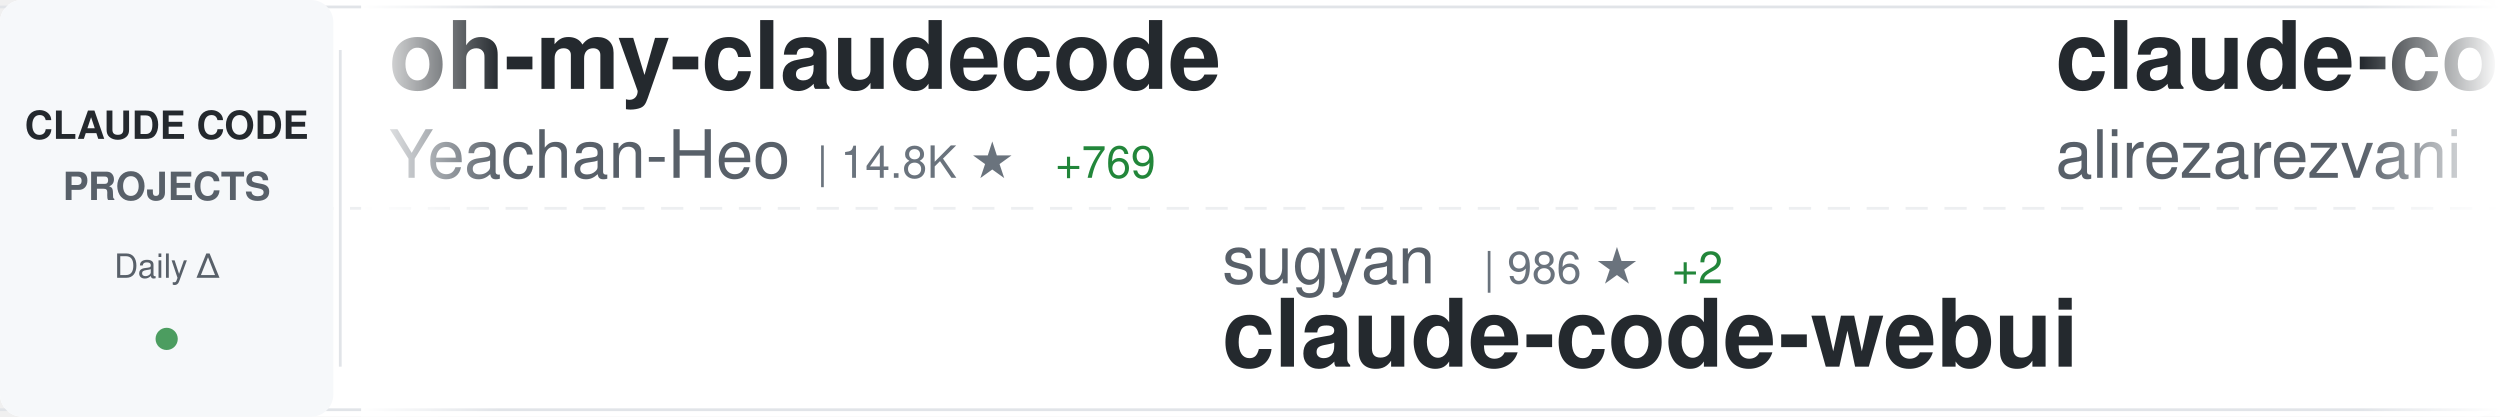
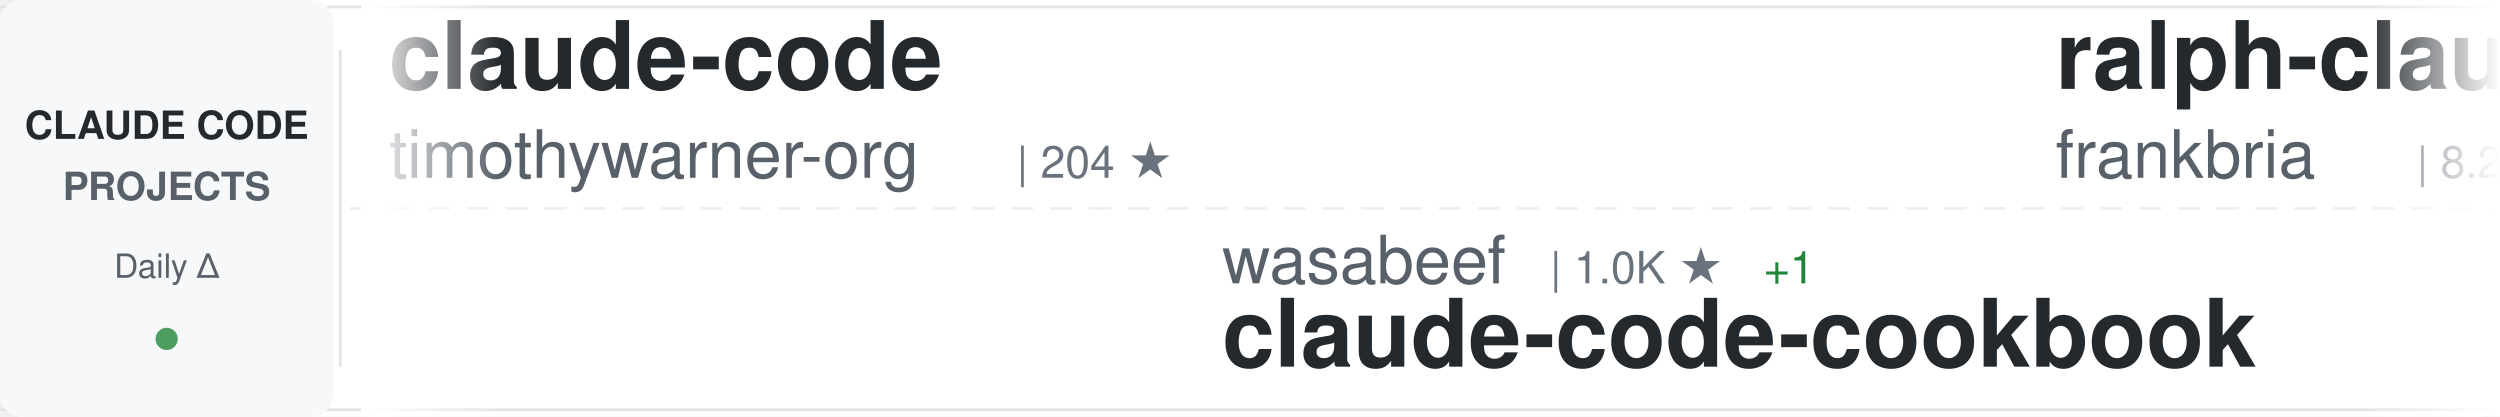
<svg xmlns="http://www.w3.org/2000/svg" width="900" height="150">
  <defs>
    <linearGradient id="awesomeLeftFade" x1="0%" y1="0%" x2="100%" y2="0%">
      <stop offset="0%" style="stop-color:#ffffff;stop-opacity:1" />
      <stop offset="100%" style="stop-color:#ffffff;stop-opacity:0" />
    </linearGradient>
    <linearGradient id="awesomeRightFade" x1="0%" y1="0%" x2="100%" y2="0%">
      <stop offset="0%" style="stop-color:#ffffff;stop-opacity:0" />
      <stop offset="100%" style="stop-color:#ffffff;stop-opacity:1" />
    </linearGradient>
  </defs>
  <rect width="900" height="150" fill="#ffffff" rx="8" />
  <rect x="0" y="2" width="900" height="1" fill="#e1e4e8" />
  <rect x="0" y="147" width="900" height="1" fill="#e1e4e8" />
  <line x1="0" y1="75" x2="900" y2="75" stroke="#e1e4e8" stroke-width="1" stroke-dasharray="8 6" opacity="0.6" />
  <rect x="0" y="0" width="120" height="150" fill="#f6f8fa" rx="8" />
  <text x="60" y="50" font-family="-apple-system, BlinkMacSystemFont, 'Segoe UI', Helvetica, Arial, sans-serif" font-size="14" font-weight="600" fill="#24292e" text-anchor="middle">CLAUDE CODE</text>
  <text x="60" y="72" font-family="-apple-system, BlinkMacSystemFont, 'Segoe UI', Helvetica, Arial, sans-serif" font-size="14" font-weight="600" fill="#586069" text-anchor="middle">PROJECTS</text>
  <text x="60" y="100" font-family="-apple-system, BlinkMacSystemFont, 'Segoe UI', Helvetica, Arial, sans-serif" font-size="12" font-weight="500" fill="#586069" text-anchor="middle">Daily Δ</text>
  <circle cx="60" cy="122" r="4" fill="#22863a" opacity="0.8" />
  <rect x="122" y="18" width="1" height="114" fill="#e1e4e8" />
  <clipPath id="awesomeTickerClip">
    <rect x="130" y="0" width="770" height="150" />
  </clipPath>
  <g clip-path="url(#awesomeTickerClip)">
    <g id="awesomeTickerItems">
      <animateTransform attributeName="transform" attributeType="XML" type="translate" from="0 0" to="-3000 0" dur="54s" repeatCount="indefinite" />
      <g transform="translate(0, 0)">
-         <text x="140" y="32" font-family="-apple-system, BlinkMacSystemFont, 'Segoe UI', Helvetica, Arial, sans-serif" font-size="34" font-weight="600" fill="#24292e">oh-my-claudecode</text>
-         <text x="140" y="64" font-family="-apple-system, BlinkMacSystemFont, 'Segoe UI', Helvetica, Arial, sans-serif" font-size="24" font-weight="400" fill="#586069">Yeachan-Heo</text>
-         <text x="294" y="64" font-family="-apple-system, BlinkMacSystemFont, 'Segoe UI', Helvetica, Arial, sans-serif" font-size="16" font-weight="500" fill="#6a737d">| 14.8K ★</text>
-         <text x="380" y="64" font-family="-apple-system, BlinkMacSystemFont, 'Segoe UI', Helvetica, Arial, sans-serif" font-size="16" font-weight="500" fill="#22863a"> +769</text>
+         <text x="140" y="32" font-family="-apple-system, BlinkMacSystemFont, 'Segoe UI', Helvetica, Arial, sans-serif" font-size="34" font-weight="600" fill="#24292e">claude-code</text>
+         <text x="140" y="64" font-family="-apple-system, BlinkMacSystemFont, 'Segoe UI', Helvetica, Arial, sans-serif" font-size="24" font-weight="400" fill="#586069">timothywarner-org</text>
+         <text x="366" y="64" font-family="-apple-system, BlinkMacSystemFont, 'Segoe UI', Helvetica, Arial, sans-serif" font-size="16" font-weight="500" fill="#6a737d">| 204 ★</text>
      </g>
      <g transform="translate(300, 0)">
-         <text x="140" y="102" font-family="-apple-system, BlinkMacSystemFont, 'Segoe UI', Helvetica, Arial, sans-serif" font-size="24" font-weight="400" fill="#586069">sugyan</text>
-         <text x="234" y="102" font-family="-apple-system, BlinkMacSystemFont, 'Segoe UI', Helvetica, Arial, sans-serif" font-size="16" font-weight="500" fill="#6a737d">| 986 ★</text>
-         <text x="302" y="102" font-family="-apple-system, BlinkMacSystemFont, 'Segoe UI', Helvetica, Arial, sans-serif" font-size="16" font-weight="500" fill="#22863a"> +2</text>
-         <text x="140" y="132" font-family="-apple-system, BlinkMacSystemFont, 'Segoe UI', Helvetica, Arial, sans-serif" font-size="34" font-weight="600" fill="#24292e">claude-code-webui</text>
+         <text x="140" y="102" font-family="-apple-system, BlinkMacSystemFont, 'Segoe UI', Helvetica, Arial, sans-serif" font-size="24" font-weight="400" fill="#586069">wasabeef</text>
+         <text x="258" y="102" font-family="-apple-system, BlinkMacSystemFont, 'Segoe UI', Helvetica, Arial, sans-serif" font-size="16" font-weight="500" fill="#6a737d">| 1.0K ★</text>
+         <text x="335" y="102" font-family="-apple-system, BlinkMacSystemFont, 'Segoe UI', Helvetica, Arial, sans-serif" font-size="16" font-weight="500" fill="#22863a"> +1</text>
+         <text x="140" y="132" font-family="-apple-system, BlinkMacSystemFont, 'Segoe UI', Helvetica, Arial, sans-serif" font-size="34" font-weight="600" fill="#24292e">claude-code-cookbook</text>
      </g>
      <g transform="translate(600, 0)">
-         <text x="140" y="32" font-family="-apple-system, BlinkMacSystemFont, 'Segoe UI', Helvetica, Arial, sans-serif" font-size="34" font-weight="600" fill="#24292e">claude-code-tresor</text>
-         <text x="140" y="64" font-family="-apple-system, BlinkMacSystemFont, 'Segoe UI', Helvetica, Arial, sans-serif" font-size="24" font-weight="400" fill="#586069">alirezarezvani</text>
-         <text x="330" y="64" font-family="-apple-system, BlinkMacSystemFont, 'Segoe UI', Helvetica, Arial, sans-serif" font-size="16" font-weight="500" fill="#6a737d">| 651 ★</text>
-         <text x="398" y="64" font-family="-apple-system, BlinkMacSystemFont, 'Segoe UI', Helvetica, Arial, sans-serif" font-size="16" font-weight="500" fill="#22863a"> +1</text>
+         <text x="140" y="32" font-family="-apple-system, BlinkMacSystemFont, 'Segoe UI', Helvetica, Arial, sans-serif" font-size="34" font-weight="600" fill="#24292e">ralph-claude-code</text>
+         <text x="140" y="64" font-family="-apple-system, BlinkMacSystemFont, 'Segoe UI', Helvetica, Arial, sans-serif" font-size="24" font-weight="400" fill="#586069">frankbria</text>
+         <text x="270" y="64" font-family="-apple-system, BlinkMacSystemFont, 'Segoe UI', Helvetica, Arial, sans-serif" font-size="16" font-weight="500" fill="#6a737d">| 8.2K ★</text>
+         <text x="347" y="64" font-family="-apple-system, BlinkMacSystemFont, 'Segoe UI', Helvetica, Arial, sans-serif" font-size="16" font-weight="500" fill="#22863a"> +16</text>
      </g>
      <g transform="translate(900, 0)">
-         <text x="140" y="102" font-family="-apple-system, BlinkMacSystemFont, 'Segoe UI', Helvetica, Arial, sans-serif" font-size="24" font-weight="400" fill="#586069">rohitg00</text>
-         <text x="258" y="102" font-family="-apple-system, BlinkMacSystemFont, 'Segoe UI', Helvetica, Arial, sans-serif" font-size="16" font-weight="500" fill="#6a737d">| 936 ★</text>
-         <text x="326" y="102" font-family="-apple-system, BlinkMacSystemFont, 'Segoe UI', Helvetica, Arial, sans-serif" font-size="16" font-weight="500" fill="#22863a"> +9</text>
-         <text x="140" y="132" font-family="-apple-system, BlinkMacSystemFont, 'Segoe UI', Helvetica, Arial, sans-serif" font-size="34" font-weight="600" fill="#24292e">awesome-claude-code-tool...</text>
+         <text x="140" y="102" font-family="-apple-system, BlinkMacSystemFont, 'Segoe UI', Helvetica, Arial, sans-serif" font-size="24" font-weight="400" fill="#586069">trailofbits</text>
+         <text x="294" y="102" font-family="-apple-system, BlinkMacSystemFont, 'Segoe UI', Helvetica, Arial, sans-serif" font-size="16" font-weight="500" fill="#6a737d">| 1.7K ★</text>
+         <text x="371" y="102" font-family="-apple-system, BlinkMacSystemFont, 'Segoe UI', Helvetica, Arial, sans-serif" font-size="16" font-weight="500" fill="#22863a"> +8</text>
+         <text x="140" y="132" font-family="-apple-system, BlinkMacSystemFont, 'Segoe UI', Helvetica, Arial, sans-serif" font-size="34" font-weight="600" fill="#24292e">claude-code-config</text>
      </g>
      <g transform="translate(1200, 0)">
+         <text x="140" y="32" font-family="-apple-system, BlinkMacSystemFont, 'Segoe UI', Helvetica, Arial, sans-serif" font-size="34" font-weight="600" fill="#24292e">claude-code-guide</text>
+         <text x="140" y="64" font-family="-apple-system, BlinkMacSystemFont, 'Segoe UI', Helvetica, Arial, sans-serif" font-size="24" font-weight="400" fill="#586069">zebbern</text>
+         <text x="246" y="64" font-family="-apple-system, BlinkMacSystemFont, 'Segoe UI', Helvetica, Arial, sans-serif" font-size="16" font-weight="500" fill="#6a737d">| 3.7K ★</text>
+         <text x="323" y="64" font-family="-apple-system, BlinkMacSystemFont, 'Segoe UI', Helvetica, Arial, sans-serif" font-size="16" font-weight="500" fill="#22863a"> +3</text>
+       </g>
+       <g transform="translate(1500, 0)">
+         <text x="140" y="102" font-family="-apple-system, BlinkMacSystemFont, 'Segoe UI', Helvetica, Arial, sans-serif" font-size="24" font-weight="400" fill="#586069">obra</text>
+         <text x="210" y="102" font-family="-apple-system, BlinkMacSystemFont, 'Segoe UI', Helvetica, Arial, sans-serif" font-size="16" font-weight="500" fill="#6a737d">| 121.3K ★</text>
+         <text x="305" y="102" font-family="-apple-system, BlinkMacSystemFont, 'Segoe UI', Helvetica, Arial, sans-serif" font-size="16" font-weight="500" fill="#22863a"> +2.3K</text>
+         <text x="140" y="132" font-family="-apple-system, BlinkMacSystemFont, 'Segoe UI', Helvetica, Arial, sans-serif" font-size="34" font-weight="600" fill="#24292e">superpowers</text>
+       </g>
+       <g transform="translate(1800, 0)">
+         <text x="140" y="32" font-family="-apple-system, BlinkMacSystemFont, 'Segoe UI', Helvetica, Arial, sans-serif" font-size="34" font-weight="600" fill="#24292e">claude-code-ultimate-gui...</text>
+         <text x="140" y="64" font-family="-apple-system, BlinkMacSystemFont, 'Segoe UI', Helvetica, Arial, sans-serif" font-size="24" font-weight="400" fill="#586069">FlorianBruniaux</text>
+         <text x="342" y="64" font-family="-apple-system, BlinkMacSystemFont, 'Segoe UI', Helvetica, Arial, sans-serif" font-size="16" font-weight="500" fill="#6a737d">| 2.4K ★</text>
+         <text x="419" y="64" font-family="-apple-system, BlinkMacSystemFont, 'Segoe UI', Helvetica, Arial, sans-serif" font-size="16" font-weight="500" fill="#22863a"> +95</text>
+       </g>
+       <g transform="translate(2100, 0)">
+         <text x="140" y="102" font-family="-apple-system, BlinkMacSystemFont, 'Segoe UI', Helvetica, Arial, sans-serif" font-size="24" font-weight="400" fill="#586069">ykdojo</text>
+         <text x="234" y="102" font-family="-apple-system, BlinkMacSystemFont, 'Segoe UI', Helvetica, Arial, sans-serif" font-size="16" font-weight="500" fill="#6a737d">| 6.9K ★</text>
+         <text x="311" y="102" font-family="-apple-system, BlinkMacSystemFont, 'Segoe UI', Helvetica, Arial, sans-serif" font-size="16" font-weight="500" fill="#22863a"> +24</text>
+         <text x="140" y="132" font-family="-apple-system, BlinkMacSystemFont, 'Segoe UI', Helvetica, Arial, sans-serif" font-size="34" font-weight="600" fill="#24292e">claude-code-tips</text>
+       </g>
+       <g transform="translate(2400, 0)">
        <text x="140" y="32" font-family="-apple-system, BlinkMacSystemFont, 'Segoe UI', Helvetica, Arial, sans-serif" font-size="34" font-weight="600" fill="#24292e">claude-code-requirements...</text>
        <text x="140" y="64" font-family="-apple-system, BlinkMacSystemFont, 'Segoe UI', Helvetica, Arial, sans-serif" font-size="24" font-weight="400" fill="#586069">rizethereum</text>
        <text x="294" y="64" font-family="-apple-system, BlinkMacSystemFont, 'Segoe UI', Helvetica, Arial, sans-serif" font-size="16" font-weight="500" fill="#6a737d">| 1.8K ★</text>
      </g>
-       <g transform="translate(1500, 0)">
-         <text x="140" y="102" font-family="-apple-system, BlinkMacSystemFont, 'Segoe UI', Helvetica, Arial, sans-serif" font-size="24" font-weight="400" fill="#586069">https-deeplearning-ai</text>
-         <text x="414" y="102" font-family="-apple-system, BlinkMacSystemFont, 'Segoe UI', Helvetica, Arial, sans-serif" font-size="16" font-weight="500" fill="#6a737d">| 464 ★</text>
-         <text x="140" y="132" font-family="-apple-system, BlinkMacSystemFont, 'Segoe UI', Helvetica, Arial, sans-serif" font-size="34" font-weight="600" fill="#24292e">sc-claude-code-files</text>
-       </g>
-       <g transform="translate(1800, 0)">
-         <text x="140" y="32" font-family="-apple-system, BlinkMacSystemFont, 'Segoe UI', Helvetica, Arial, sans-serif" font-size="34" font-weight="600" fill="#24292e">claude-code-tips</text>
-         <text x="140" y="64" font-family="-apple-system, BlinkMacSystemFont, 'Segoe UI', Helvetica, Arial, sans-serif" font-size="24" font-weight="400" fill="#586069">ykdojo</text>
-         <text x="234" y="64" font-family="-apple-system, BlinkMacSystemFont, 'Segoe UI', Helvetica, Arial, sans-serif" font-size="16" font-weight="500" fill="#6a737d">| 6.9K ★</text>
-         <text x="311" y="64" font-family="-apple-system, BlinkMacSystemFont, 'Segoe UI', Helvetica, Arial, sans-serif" font-size="16" font-weight="500" fill="#22863a"> +23</text>
-       </g>
-       <g transform="translate(2100, 0)">
-         <text x="140" y="102" font-family="-apple-system, BlinkMacSystemFont, 'Segoe UI', Helvetica, Arial, sans-serif" font-size="24" font-weight="400" fill="#586069">Cranot</text>
-         <text x="234" y="102" font-family="-apple-system, BlinkMacSystemFont, 'Segoe UI', Helvetica, Arial, sans-serif" font-size="16" font-weight="500" fill="#6a737d">| 2.5K ★</text>
-         <text x="311" y="102" font-family="-apple-system, BlinkMacSystemFont, 'Segoe UI', Helvetica, Arial, sans-serif" font-size="16" font-weight="500" fill="#22863a"> +2</text>
-         <text x="140" y="132" font-family="-apple-system, BlinkMacSystemFont, 'Segoe UI', Helvetica, Arial, sans-serif" font-size="34" font-weight="600" fill="#24292e">claude-code-guide</text>
-       </g>
-       <g transform="translate(2400, 0)">
-         <text x="140" y="32" font-family="-apple-system, BlinkMacSystemFont, 'Segoe UI', Helvetica, Arial, sans-serif" font-size="34" font-weight="600" fill="#24292e">claude-code.nvim</text>
-         <text x="140" y="64" font-family="-apple-system, BlinkMacSystemFont, 'Segoe UI', Helvetica, Arial, sans-serif" font-size="24" font-weight="400" fill="#586069">greggh</text>
-         <text x="234" y="64" font-family="-apple-system, BlinkMacSystemFont, 'Segoe UI', Helvetica, Arial, sans-serif" font-size="16" font-weight="500" fill="#6a737d">| 2.0K ★</text>
-         <text x="311" y="64" font-family="-apple-system, BlinkMacSystemFont, 'Segoe UI', Helvetica, Arial, sans-serif" font-size="16" font-weight="500" fill="#22863a"> +2</text>
-       </g>
      <g transform="translate(2700, 0)">
-         <text x="140" y="102" font-family="-apple-system, BlinkMacSystemFont, 'Segoe UI', Helvetica, Arial, sans-serif" font-size="24" font-weight="400" fill="#586069">steipete</text>
-         <text x="258" y="102" font-family="-apple-system, BlinkMacSystemFont, 'Segoe UI', Helvetica, Arial, sans-serif" font-size="16" font-weight="500" fill="#6a737d">| 1.2K ★</text>
-         <text x="335" y="102" font-family="-apple-system, BlinkMacSystemFont, 'Segoe UI', Helvetica, Arial, sans-serif" font-size="16" font-weight="500" fill="#22863a"> +1</text>
-         <text x="140" y="132" font-family="-apple-system, BlinkMacSystemFont, 'Segoe UI', Helvetica, Arial, sans-serif" font-size="34" font-weight="600" fill="#24292e">claude-code-mcp</text>
+         <text x="140" y="102" font-family="-apple-system, BlinkMacSystemFont, 'Segoe UI', Helvetica, Arial, sans-serif" font-size="24" font-weight="400" fill="#586069">disler</text>
+         <text x="234" y="102" font-family="-apple-system, BlinkMacSystemFont, 'Segoe UI', Helvetica, Arial, sans-serif" font-size="16" font-weight="500" fill="#6a737d">| 567 ★</text>
+         <text x="302" y="102" font-family="-apple-system, BlinkMacSystemFont, 'Segoe UI', Helvetica, Arial, sans-serif" font-size="16" font-weight="500" fill="#22863a"> +8</text>
+         <text x="140" y="132" font-family="-apple-system, BlinkMacSystemFont, 'Segoe UI', Helvetica, Arial, sans-serif" font-size="34" font-weight="600" fill="#24292e">pi-vs-claude-code</text>
      </g>
      <g transform="translate(3000, 0)">
-         <text x="140" y="32" font-family="-apple-system, BlinkMacSystemFont, 'Segoe UI', Helvetica, Arial, sans-serif" font-size="34" font-weight="600" fill="#24292e">oh-my-claudecode</text>
-         <text x="140" y="64" font-family="-apple-system, BlinkMacSystemFont, 'Segoe UI', Helvetica, Arial, sans-serif" font-size="24" font-weight="400" fill="#586069">Yeachan-Heo</text>
-         <text x="294" y="64" font-family="-apple-system, BlinkMacSystemFont, 'Segoe UI', Helvetica, Arial, sans-serif" font-size="16" font-weight="500" fill="#6a737d">| 14.8K ★</text>
-         <text x="380" y="64" font-family="-apple-system, BlinkMacSystemFont, 'Segoe UI', Helvetica, Arial, sans-serif" font-size="16" font-weight="500" fill="#22863a"> +769</text>
+         <text x="140" y="32" font-family="-apple-system, BlinkMacSystemFont, 'Segoe UI', Helvetica, Arial, sans-serif" font-size="34" font-weight="600" fill="#24292e">claude-code</text>
+         <text x="140" y="64" font-family="-apple-system, BlinkMacSystemFont, 'Segoe UI', Helvetica, Arial, sans-serif" font-size="24" font-weight="400" fill="#586069">timothywarner-org</text>
+         <text x="366" y="64" font-family="-apple-system, BlinkMacSystemFont, 'Segoe UI', Helvetica, Arial, sans-serif" font-size="16" font-weight="500" fill="#6a737d">| 204 ★</text>
      </g>
      <g transform="translate(3300, 0)">
-         <text x="140" y="102" font-family="-apple-system, BlinkMacSystemFont, 'Segoe UI', Helvetica, Arial, sans-serif" font-size="24" font-weight="400" fill="#586069">sugyan</text>
-         <text x="234" y="102" font-family="-apple-system, BlinkMacSystemFont, 'Segoe UI', Helvetica, Arial, sans-serif" font-size="16" font-weight="500" fill="#6a737d">| 986 ★</text>
-         <text x="302" y="102" font-family="-apple-system, BlinkMacSystemFont, 'Segoe UI', Helvetica, Arial, sans-serif" font-size="16" font-weight="500" fill="#22863a"> +2</text>
-         <text x="140" y="132" font-family="-apple-system, BlinkMacSystemFont, 'Segoe UI', Helvetica, Arial, sans-serif" font-size="34" font-weight="600" fill="#24292e">claude-code-webui</text>
+         <text x="140" y="102" font-family="-apple-system, BlinkMacSystemFont, 'Segoe UI', Helvetica, Arial, sans-serif" font-size="24" font-weight="400" fill="#586069">wasabeef</text>
+         <text x="258" y="102" font-family="-apple-system, BlinkMacSystemFont, 'Segoe UI', Helvetica, Arial, sans-serif" font-size="16" font-weight="500" fill="#6a737d">| 1.0K ★</text>
+         <text x="335" y="102" font-family="-apple-system, BlinkMacSystemFont, 'Segoe UI', Helvetica, Arial, sans-serif" font-size="16" font-weight="500" fill="#22863a"> +1</text>
+         <text x="140" y="132" font-family="-apple-system, BlinkMacSystemFont, 'Segoe UI', Helvetica, Arial, sans-serif" font-size="34" font-weight="600" fill="#24292e">claude-code-cookbook</text>
      </g>
      <g transform="translate(3600, 0)">
-         <text x="140" y="32" font-family="-apple-system, BlinkMacSystemFont, 'Segoe UI', Helvetica, Arial, sans-serif" font-size="34" font-weight="600" fill="#24292e">claude-code-tresor</text>
-         <text x="140" y="64" font-family="-apple-system, BlinkMacSystemFont, 'Segoe UI', Helvetica, Arial, sans-serif" font-size="24" font-weight="400" fill="#586069">alirezarezvani</text>
-         <text x="330" y="64" font-family="-apple-system, BlinkMacSystemFont, 'Segoe UI', Helvetica, Arial, sans-serif" font-size="16" font-weight="500" fill="#6a737d">| 651 ★</text>
-         <text x="398" y="64" font-family="-apple-system, BlinkMacSystemFont, 'Segoe UI', Helvetica, Arial, sans-serif" font-size="16" font-weight="500" fill="#22863a"> +1</text>
+         <text x="140" y="32" font-family="-apple-system, BlinkMacSystemFont, 'Segoe UI', Helvetica, Arial, sans-serif" font-size="34" font-weight="600" fill="#24292e">ralph-claude-code</text>
+         <text x="140" y="64" font-family="-apple-system, BlinkMacSystemFont, 'Segoe UI', Helvetica, Arial, sans-serif" font-size="24" font-weight="400" fill="#586069">frankbria</text>
+         <text x="270" y="64" font-family="-apple-system, BlinkMacSystemFont, 'Segoe UI', Helvetica, Arial, sans-serif" font-size="16" font-weight="500" fill="#6a737d">| 8.2K ★</text>
+         <text x="347" y="64" font-family="-apple-system, BlinkMacSystemFont, 'Segoe UI', Helvetica, Arial, sans-serif" font-size="16" font-weight="500" fill="#22863a"> +16</text>
      </g>
      <g transform="translate(3900, 0)">
-         <text x="140" y="102" font-family="-apple-system, BlinkMacSystemFont, 'Segoe UI', Helvetica, Arial, sans-serif" font-size="24" font-weight="400" fill="#586069">rohitg00</text>
-         <text x="258" y="102" font-family="-apple-system, BlinkMacSystemFont, 'Segoe UI', Helvetica, Arial, sans-serif" font-size="16" font-weight="500" fill="#6a737d">| 936 ★</text>
-         <text x="326" y="102" font-family="-apple-system, BlinkMacSystemFont, 'Segoe UI', Helvetica, Arial, sans-serif" font-size="16" font-weight="500" fill="#22863a"> +9</text>
-         <text x="140" y="132" font-family="-apple-system, BlinkMacSystemFont, 'Segoe UI', Helvetica, Arial, sans-serif" font-size="34" font-weight="600" fill="#24292e">awesome-claude-code-tool...</text>
+         <text x="140" y="102" font-family="-apple-system, BlinkMacSystemFont, 'Segoe UI', Helvetica, Arial, sans-serif" font-size="24" font-weight="400" fill="#586069">trailofbits</text>
+         <text x="294" y="102" font-family="-apple-system, BlinkMacSystemFont, 'Segoe UI', Helvetica, Arial, sans-serif" font-size="16" font-weight="500" fill="#6a737d">| 1.7K ★</text>
+         <text x="371" y="102" font-family="-apple-system, BlinkMacSystemFont, 'Segoe UI', Helvetica, Arial, sans-serif" font-size="16" font-weight="500" fill="#22863a"> +8</text>
+         <text x="140" y="132" font-family="-apple-system, BlinkMacSystemFont, 'Segoe UI', Helvetica, Arial, sans-serif" font-size="34" font-weight="600" fill="#24292e">claude-code-config</text>
      </g>
    </g>
  </g>
  <rect x="130" y="0" width="50" height="150" fill="url(#awesomeLeftFade)" />
  <rect x="850" y="0" width="50" height="150" fill="url(#awesomeRightFade)" />
</svg>
